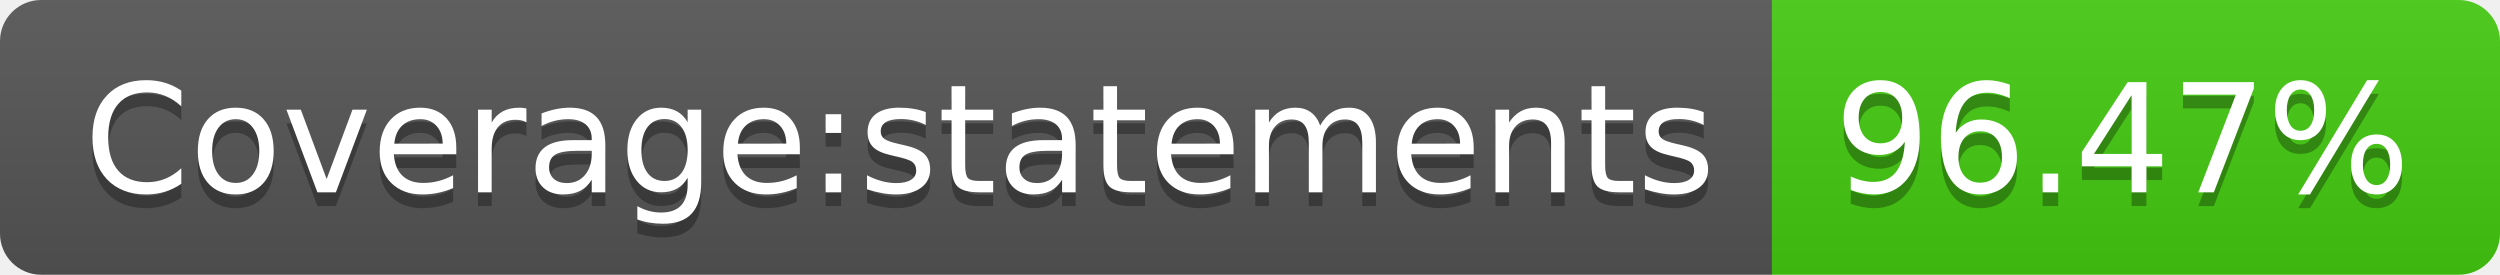
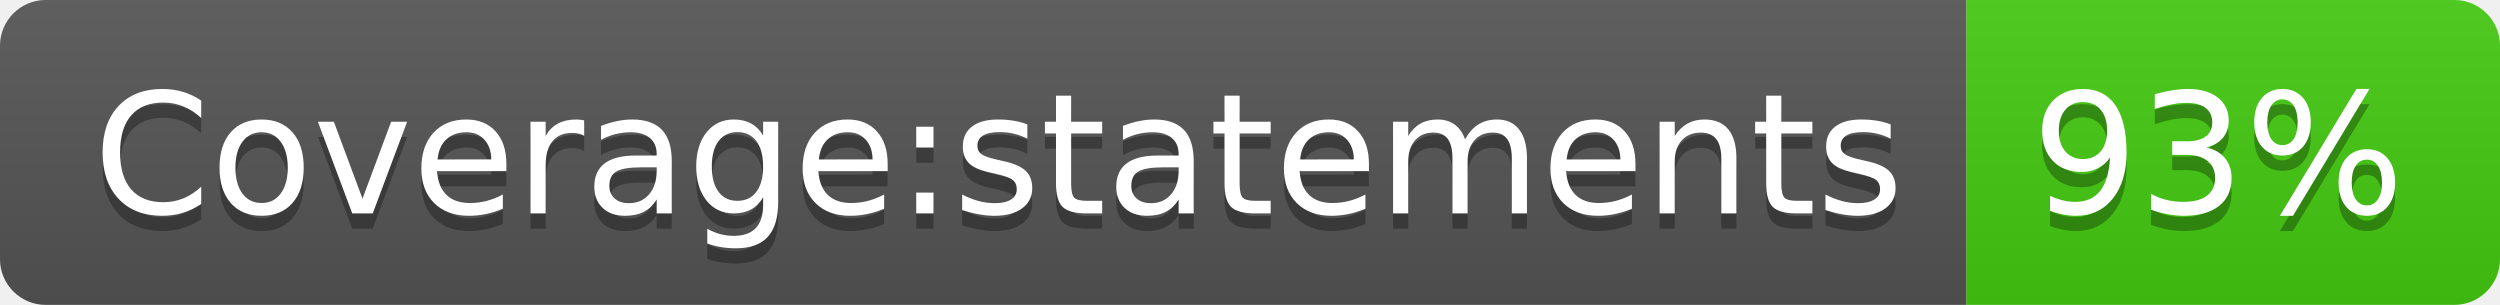
- <svg xmlns="http://www.w3.org/2000/svg" width="182" height="20" role="img" aria-label="Coverage:statements: 96.47%">
+ <svg xmlns="http://www.w3.org/2000/svg" width="164" height="20" role="img" aria-label="Coverage:statements: 93%">
  <linearGradient id="s" x2="0" y2="100%">
    <stop offset="0" stop-color="#bbb" stop-opacity=".1" />
    <stop offset="1" stop-opacity=".1" />
  </linearGradient>
  <clipPath id="r">
-     <rect width="182" height="20" rx="3" fill="#fff" />
+     <rect width="164" height="20" rx="3" fill="#fff" />
  </clipPath>
  <g clip-path="url(#r)">
    <rect width="129" height="20" fill="#555" />
-     <rect x="129" width="53" height="20" fill="#4c1" />
-     <rect width="182" height="20" fill="url(#s)" />
+     <rect x="129" width="35" height="20" fill="#4c1" />
+     <rect width="164" height="20" fill="url(#s)" />
  </g>
  <g fill="#fff" text-anchor="middle" font-family="Verdana,Geneva,DejaVu Sans,sans-serif" text-rendering="geometricPrecision" font-size="110">
    <text aria-hidden="true" x="655" y="150" fill="#010101" fill-opacity=".3" transform="scale(.1)" textLength="1190">Coverage:statements</text>
    <text x="655" y="140" transform="scale(.1)" fill="#fff" textLength="1190">Coverage:statements</text>
-     <text aria-hidden="true" x="1545" y="150" fill="#010101" fill-opacity=".3" transform="scale(.1)" textLength="430">96.47%</text>
-     <text x="1545" y="140" transform="scale(.1)" fill="#fff" textLength="430">96.47%</text>
+     <text aria-hidden="true" x="1455" y="150" fill="#010101" fill-opacity=".3" transform="scale(.1)" textLength="250">93%</text>
+     <text x="1455" y="140" transform="scale(.1)" fill="#fff" textLength="250">93%</text>
  </g>
</svg>
